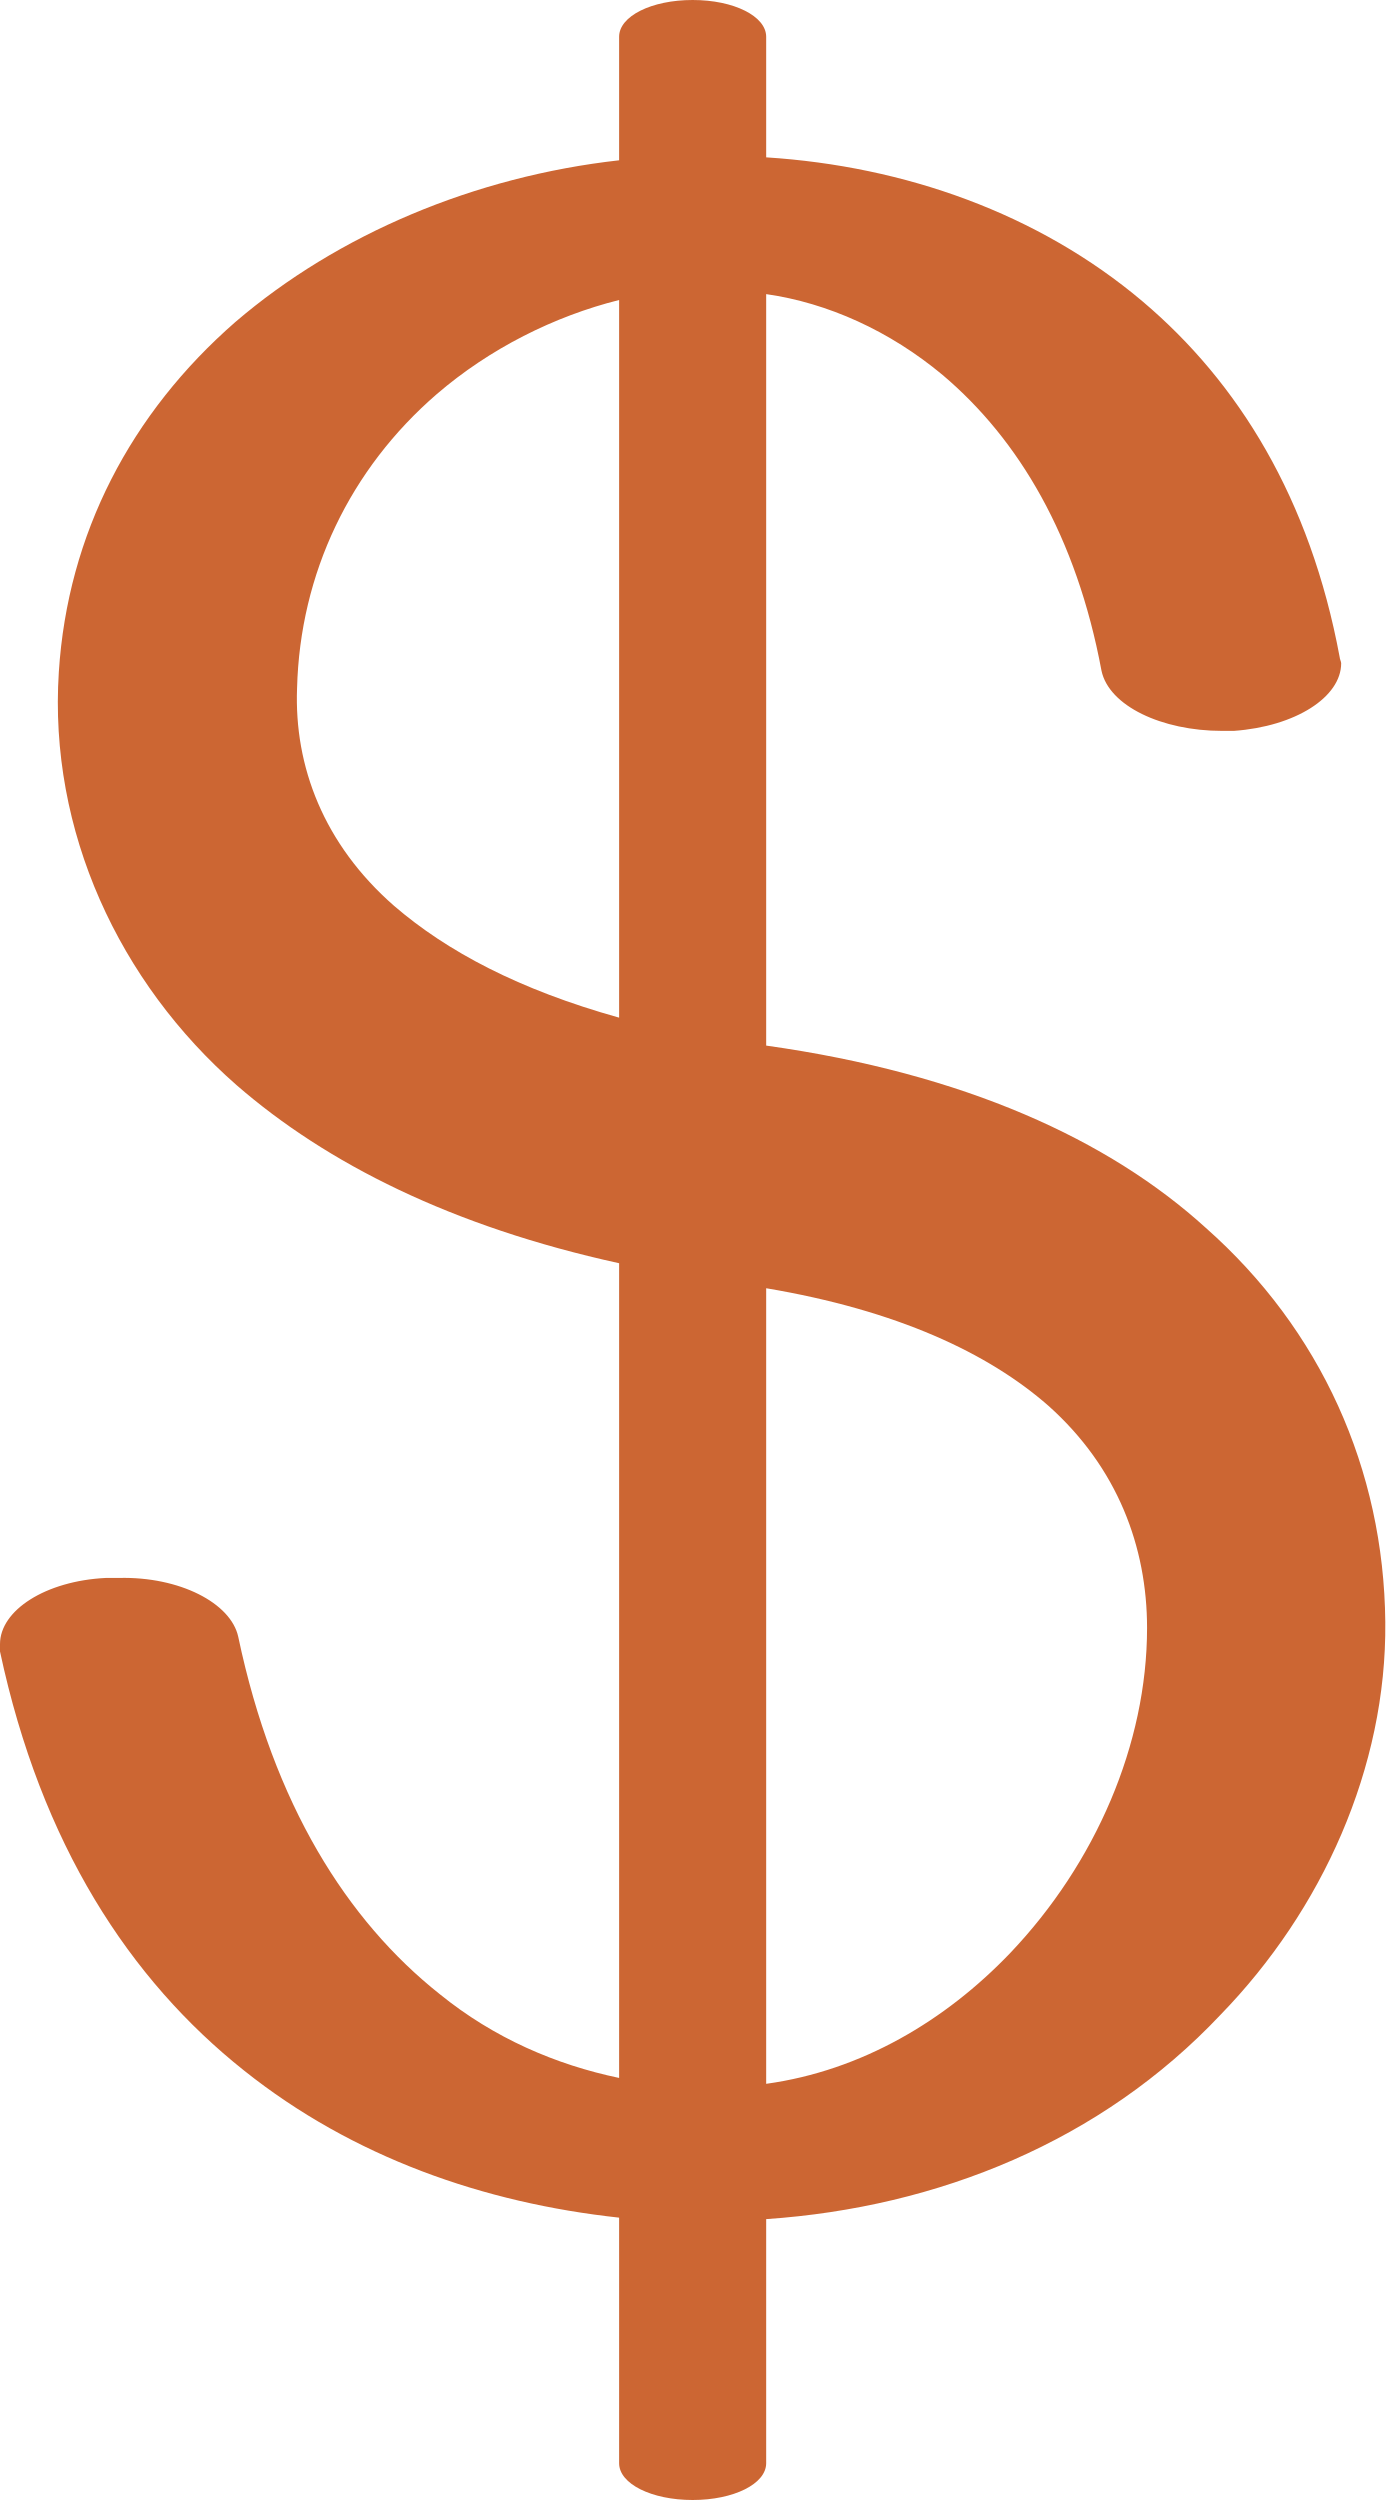
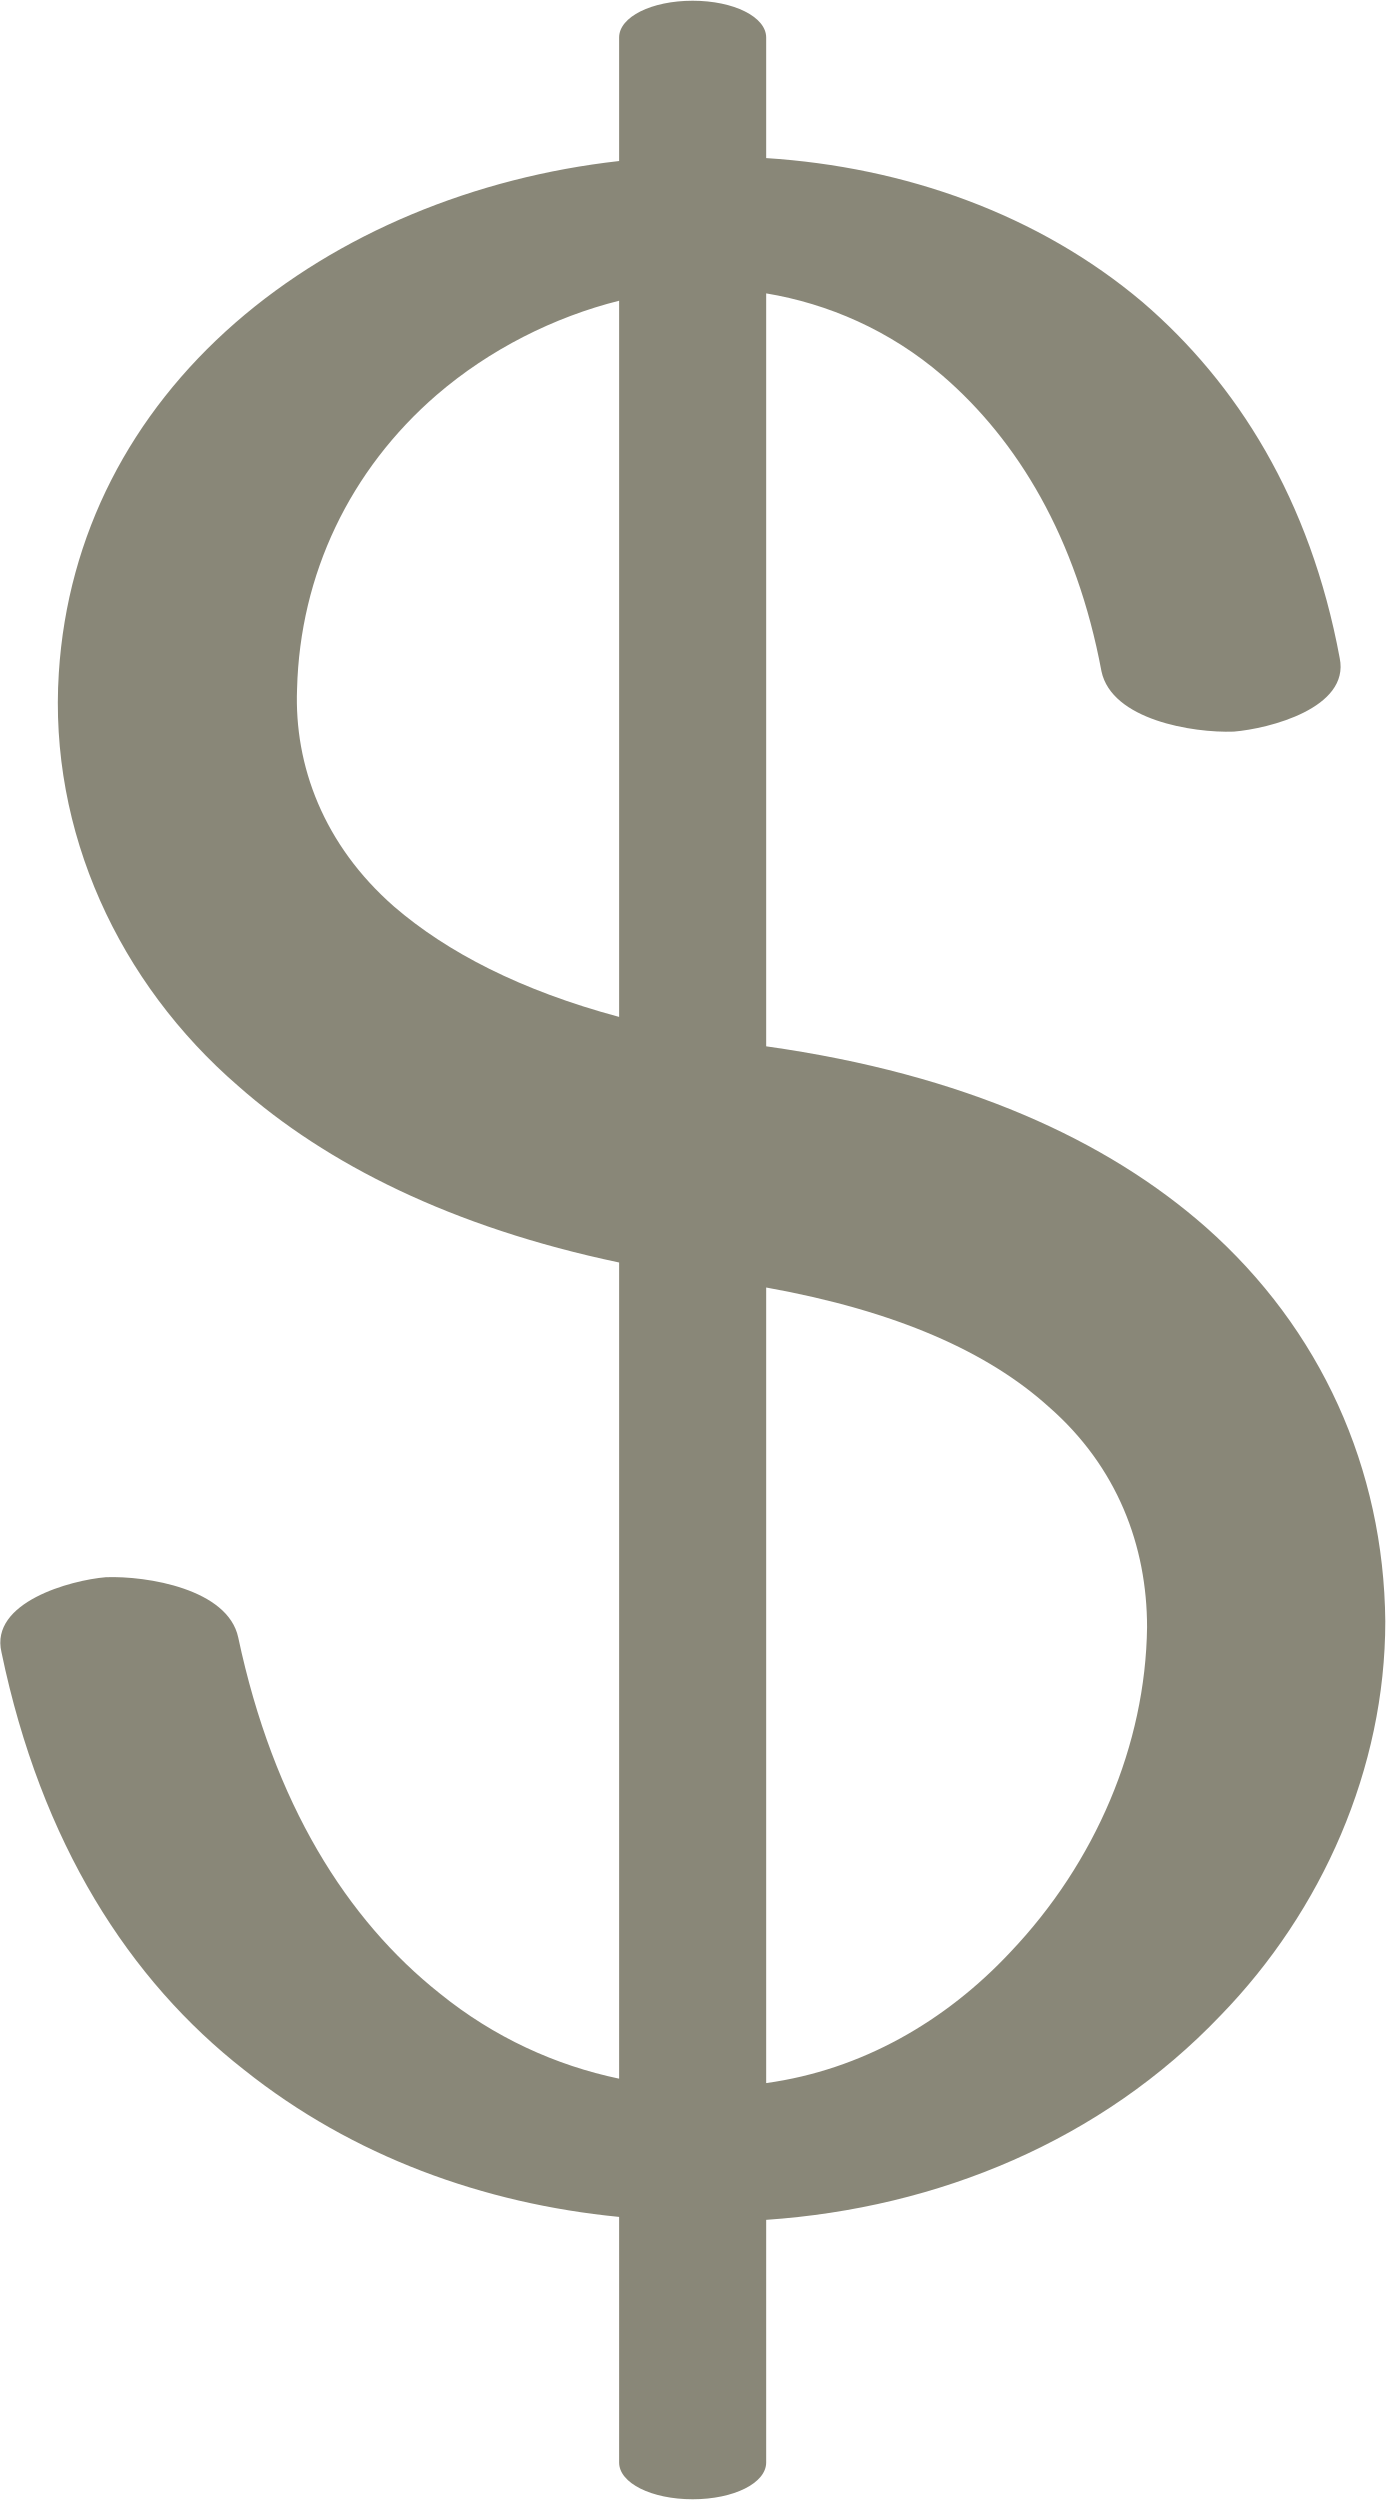
- <svg xmlns="http://www.w3.org/2000/svg" xml:space="preserve" width="942px" height="1700px" version="1.1" style="shape-rendering:geometricPrecision; text-rendering:geometricPrecision; image-rendering:optimizeQuality; fill-rule:evenodd; clip-rule:evenodd" viewBox="0 0 942 1700">
+ <svg xmlns="http://www.w3.org/2000/svg" xml:space="preserve" width="942px" height="1700px" version="1.1" style="shape-rendering:geometricPrecision; text-rendering:geometricPrecision; image-rendering:optimizeQuality; fill-rule:evenodd; clip-rule:evenodd" viewBox="0 0 942 1699">
  <defs>
    <style type="text/css">
   
-     .fil0 {fill:#CC6633;fill-rule:nonzero}
+     .fil0 {fill:#898778;fill-rule:nonzero}
   
  </style>
  </defs>
  <g id="Layer_x0020_1">
-     <path class="fil0" d="M202 468c-2,53 18,106 66,148 36,31 85,57 153,76l0 -488c-44,11 -88,33 -124,64 -59,51 -93,122 -95,200zm319 243c135,19 233,64 299,124 78,69 121,164 122,268 1,99 -43,196 -112,267 -81,86 -192,131 -309,139l0 166c0,14 -22,25 -50,25 -28,0 -50,-11 -50,-25l0 -167c-92,-10 -181,-41 -255,-100 -78,-62 -138,-154 -166,-285 0,-2 0,-3 0,-5 0,-23 31,-43 72,-45 3,0 6,0 9,0 41,-1 76,17 81,40 24,114 74,193 137,243 37,30 79,48 122,57l0 -554c-114,-25 -199,-68 -260,-121 -80,-70 -128,-173 -121,-281 6,-94 49,-176 120,-238 70,-60 163,-99 261,-110l0 -84c0,-14 22,-25 50,-25 28,0 50,11 50,25l0 82c94,6 185,38 256,98 65,55 114,134 134,242 0,1 1,3 1,4 0,23 -31,43 -73,46 -3,0 -5,0 -8,0 -41,0 -77,-17 -82,-41 -17,-91 -56,-157 -108,-201 -36,-30 -78,-49 -120,-55l0 511zm0 706c65,-9 122,-43 166,-89 58,-61 93,-142 93,-221 0,-55 -20,-109 -67,-151 -41,-36 -103,-65 -192,-80l0 541z" />
+     <path class="fil0" d="M202 468c-2,52 18,106 66,148 36,31 86,57 153,75l0 -487c-44,11 -88,33 -124,64 -59,51 -93,122 -95,200zm319 243c135,19 232,64 299,123 78,69 121,164 122,268 0,100 -43,197 -112,268 -81,85 -192,131 -309,139l0 165c0,14 -22,25 -50,25 -28,0 -50,-11 -50,-25l0 -167c-92,-9 -181,-41 -255,-100 -78,-61 -138,-154 -165,-284 -8,-34 47,-49 71,-51 28,-1 83,8 90,41 24,113 74,192 137,242 37,30 79,49 122,58l0 -555c-114,-24 -199,-67 -259,-120 -81,-70 -129,-173 -122,-281 6,-94 49,-176 120,-238 70,-61 163,-99 261,-110l0 -84c0,-14 22,-25 50,-25 28,0 50,11 50,25l0 82c94,6 185,38 256,98 64,55 114,134 134,242 7,34 -48,48 -72,50 -28,1 -83,-8 -90,-41 -17,-91 -57,-157 -108,-201 -36,-31 -78,-49 -120,-56l0 512zm0 705c65,-9 122,-42 166,-89 58,-61 92,-141 93,-221 0,-55 -20,-109 -67,-150 -41,-37 -103,-65 -192,-81l0 541z" />
  </g>
</svg>
